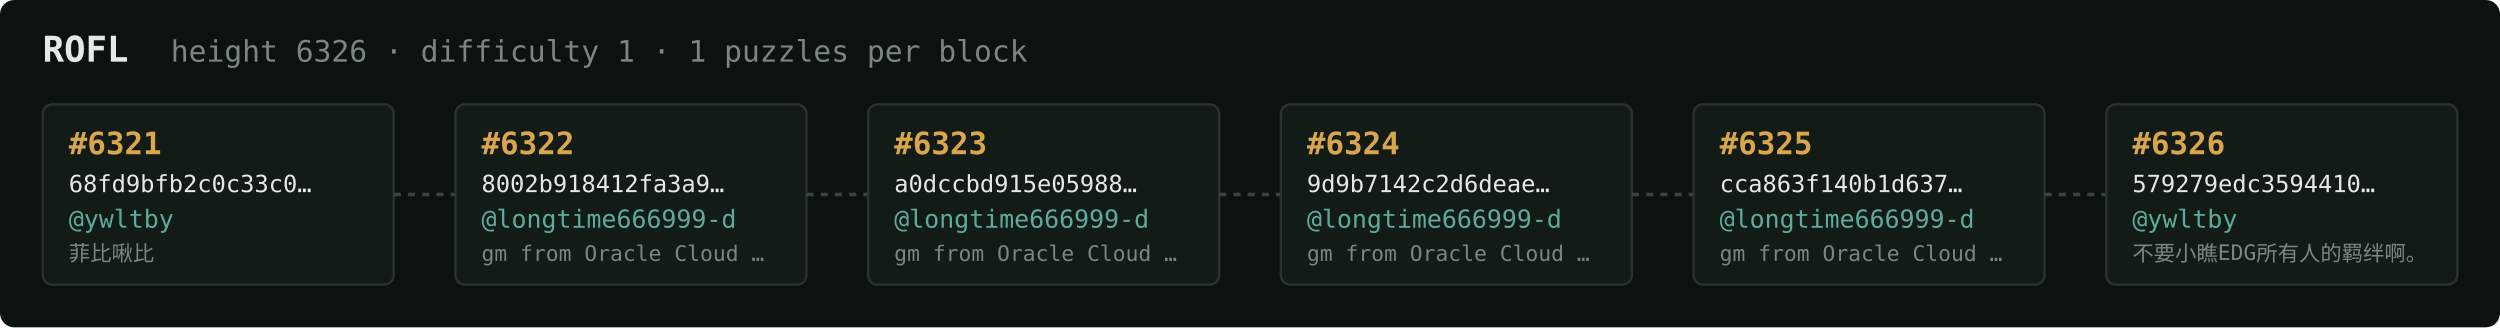
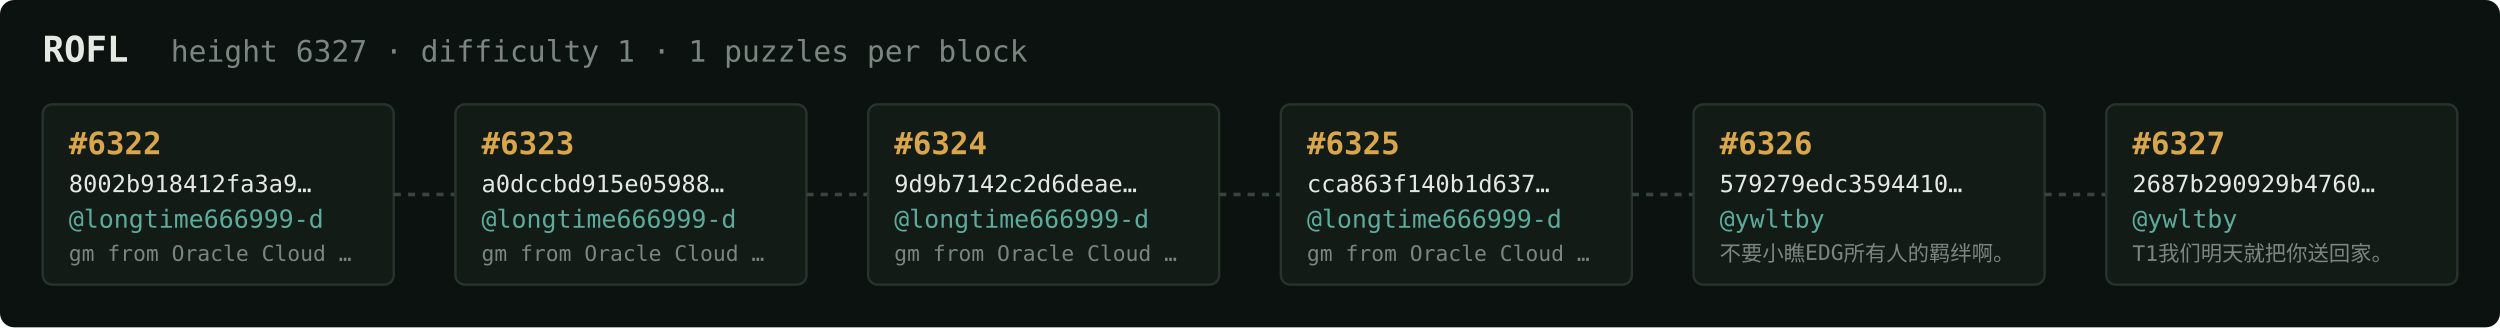
<svg xmlns="http://www.w3.org/2000/svg" width="1054" height="138" viewBox="0 0 1054 138" font-family="ui-monospace,SFMono-Regular,Menlo,monospace">
  <rect fill="#0c1210" width="1054" height="138" rx="6" />
  <text x="18" y="26" fill="#e5e9e3" font-size="15" font-weight="700">ROFL</text>
-   <text x="72" y="26" fill="#7a867f" font-size="12.5">height 6326 · difficulty 1 · 1 puzzles per block</text>
+   <text x="72" y="26" fill="#7a867f" font-size="12.5">height 6327 · difficulty 1 · 1 puzzles per block</text>
  <rect x="18" y="44" width="148" height="76" rx="4" fill="#131b17" stroke="#28332e" stroke-width="1" />
-   <text x="29" y="65" fill="#d9a64c" font-size="13" font-weight="700">#6321</text>
-   <text x="29" y="81" fill="#e5e9e3" font-size="10">68fd9bfb2c0c33c0…</text>
-   <text x="29" y="96" fill="#5cab9b" font-size="10.5">@ywltby</text>
-   <text x="29" y="110" fill="#7a867f" font-size="9">菲比啾比</text>
+   <text x="29" y="65" fill="#d9a64c" font-size="13" font-weight="700">#6322</text>
+   <text x="29" y="81" fill="#e5e9e3" font-size="10">8002b918412fa3a9…</text>
+   <text x="29" y="96" fill="#5cab9b" font-size="10.5">@longtime666999-d</text>
+   <text x="29" y="110" fill="#7a867f" font-size="9">gm from Oracle Cloud …</text>
  <line x1="166" y1="82.0" x2="192" y2="82.0" stroke="#38443e" stroke-width="1.5" stroke-dasharray="3 3" />
  <rect x="192" y="44" width="148" height="76" rx="4" fill="#131b17" stroke="#28332e" stroke-width="1" />
-   <text x="203" y="65" fill="#d9a64c" font-size="13" font-weight="700">#6322</text>
-   <text x="203" y="81" fill="#e5e9e3" font-size="10">8002b918412fa3a9…</text>
+   <text x="203" y="65" fill="#d9a64c" font-size="13" font-weight="700">#6323</text>
+   <text x="203" y="81" fill="#e5e9e3" font-size="10">a0dccbd915e05988…</text>
  <text x="203" y="96" fill="#5cab9b" font-size="10.5">@longtime666999-d</text>
  <text x="203" y="110" fill="#7a867f" font-size="9">gm from Oracle Cloud …</text>
  <line x1="340" y1="82.0" x2="366" y2="82.0" stroke="#38443e" stroke-width="1.5" stroke-dasharray="3 3" />
  <rect x="366" y="44" width="148" height="76" rx="4" fill="#131b17" stroke="#28332e" stroke-width="1" />
-   <text x="377" y="65" fill="#d9a64c" font-size="13" font-weight="700">#6323</text>
-   <text x="377" y="81" fill="#e5e9e3" font-size="10">a0dccbd915e05988…</text>
+   <text x="377" y="65" fill="#d9a64c" font-size="13" font-weight="700">#6324</text>
+   <text x="377" y="81" fill="#e5e9e3" font-size="10">9d9b7142c2d6deae…</text>
  <text x="377" y="96" fill="#5cab9b" font-size="10.5">@longtime666999-d</text>
  <text x="377" y="110" fill="#7a867f" font-size="9">gm from Oracle Cloud …</text>
  <line x1="514" y1="82.0" x2="540" y2="82.0" stroke="#38443e" stroke-width="1.5" stroke-dasharray="3 3" />
  <rect x="540" y="44" width="148" height="76" rx="4" fill="#131b17" stroke="#28332e" stroke-width="1" />
-   <text x="551" y="65" fill="#d9a64c" font-size="13" font-weight="700">#6324</text>
-   <text x="551" y="81" fill="#e5e9e3" font-size="10">9d9b7142c2d6deae…</text>
+   <text x="551" y="65" fill="#d9a64c" font-size="13" font-weight="700">#6325</text>
+   <text x="551" y="81" fill="#e5e9e3" font-size="10">cca863f140b1d637…</text>
  <text x="551" y="96" fill="#5cab9b" font-size="10.5">@longtime666999-d</text>
  <text x="551" y="110" fill="#7a867f" font-size="9">gm from Oracle Cloud …</text>
  <line x1="688" y1="82.0" x2="714" y2="82.0" stroke="#38443e" stroke-width="1.5" stroke-dasharray="3 3" />
  <rect x="714" y="44" width="148" height="76" rx="4" fill="#131b17" stroke="#28332e" stroke-width="1" />
-   <text x="725" y="65" fill="#d9a64c" font-size="13" font-weight="700">#6325</text>
-   <text x="725" y="81" fill="#e5e9e3" font-size="10">cca863f140b1d637…</text>
-   <text x="725" y="96" fill="#5cab9b" font-size="10.5">@longtime666999-d</text>
-   <text x="725" y="110" fill="#7a867f" font-size="9">gm from Oracle Cloud …</text>
+   <text x="725" y="65" fill="#d9a64c" font-size="13" font-weight="700">#6326</text>
+   <text x="725" y="81" fill="#e5e9e3" font-size="10">579279edc3594410…</text>
+   <text x="725" y="96" fill="#5cab9b" font-size="10.5">@ywltby</text>
+   <text x="725" y="110" fill="#7a867f" font-size="9">不要小瞧EDG所有人的羁绊啊。</text>
  <line x1="862" y1="82.0" x2="888" y2="82.0" stroke="#38443e" stroke-width="1.5" stroke-dasharray="3 3" />
  <rect x="888" y="44" width="148" height="76" rx="4" fill="#131b17" stroke="#28332e" stroke-width="1" />
-   <text x="899" y="65" fill="#d9a64c" font-size="13" font-weight="700">#6326</text>
-   <text x="899" y="81" fill="#e5e9e3" font-size="10">579279edc3594410…</text>
+   <text x="899" y="65" fill="#d9a64c" font-size="13" font-weight="700">#6327</text>
+   <text x="899" y="81" fill="#e5e9e3" font-size="10">2687b290929b4760…</text>
  <text x="899" y="96" fill="#5cab9b" font-size="10.5">@ywltby</text>
-   <text x="899" y="110" fill="#7a867f" font-size="9">不要小瞧EDG所有人的羁绊啊。</text>
+   <text x="899" y="110" fill="#7a867f" font-size="9">T1我们明天就把你送回家。</text>
</svg>
